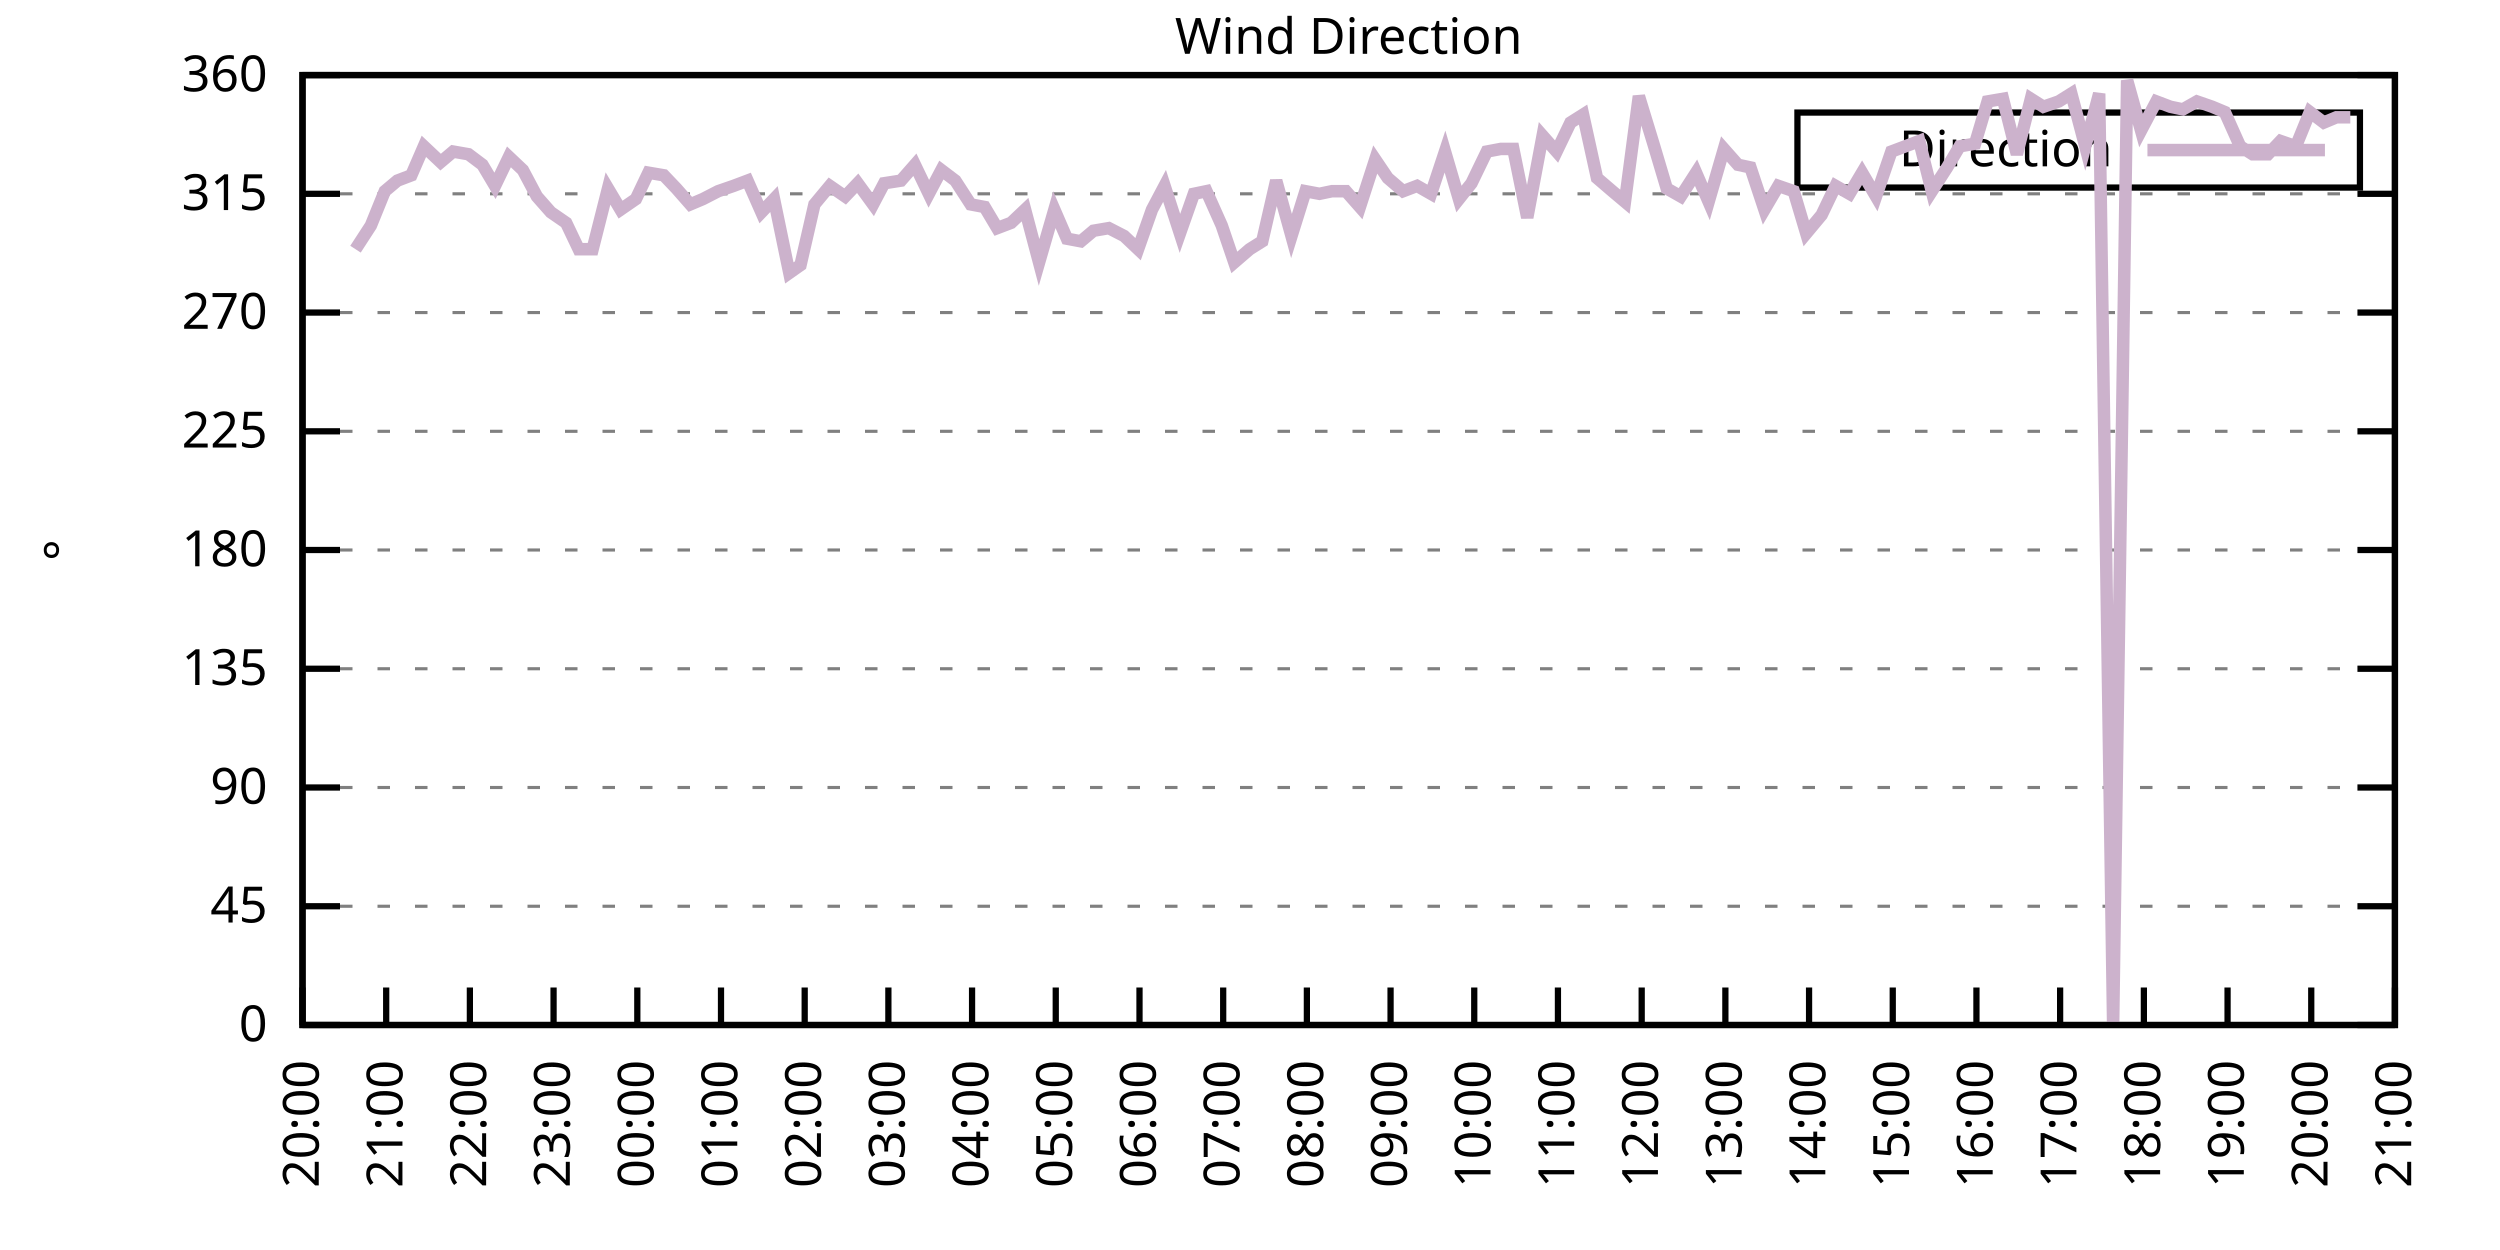
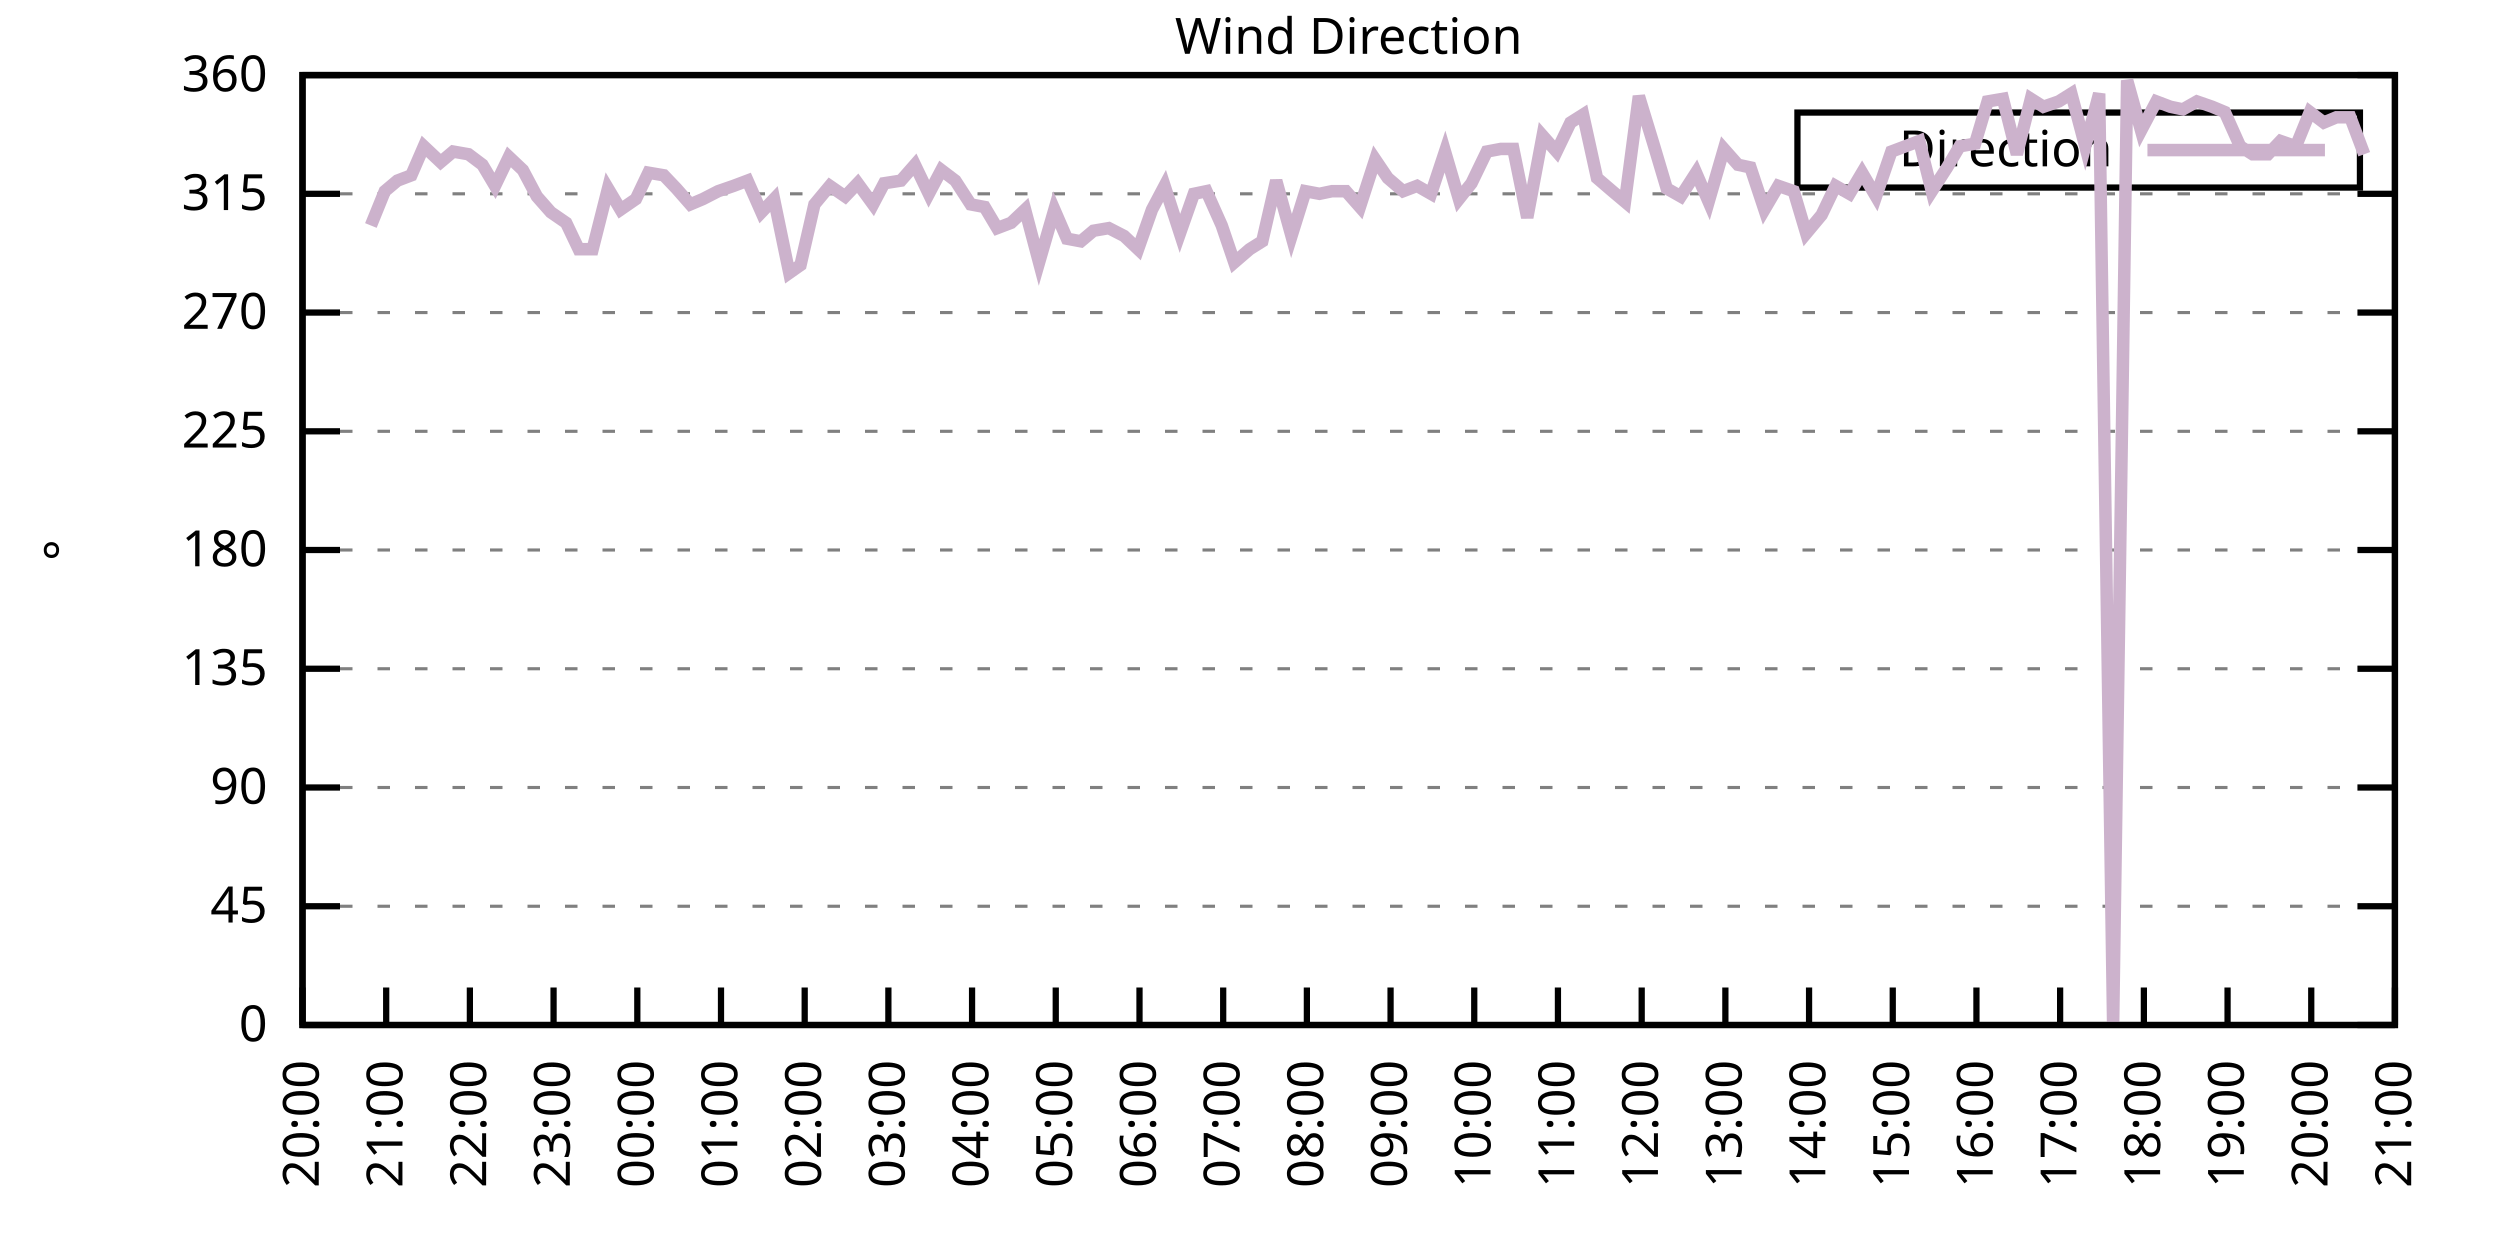
<svg xmlns="http://www.w3.org/2000/svg" xmlns:xlink="http://www.w3.org/1999/xlink" width="400" height="200" viewBox="0 0 400 200">
  <g id="gnuplot_canvas">
    <rect x="0" y="0" width="400" height="200" fill="none" />
    <defs>
      <circle id="gpDot" r="0.5" stroke-width="0.5" stroke="currentColor" />
      <path id="gpPt0" stroke-width="0.333" stroke="currentColor" d="M-1,0 h2 M0,-1 v2" />
      <path id="gpPt1" stroke-width="0.333" stroke="currentColor" d="M-1,-1 L1,1 M1,-1 L-1,1" />
      <path id="gpPt2" stroke-width="0.333" stroke="currentColor" d="M-1,0 L1,0 M0,-1 L0,1 M-1,-1 L1,1 M-1,1 L1,-1" />
      <rect id="gpPt3" stroke-width="0.333" stroke="currentColor" x="-1" y="-1" width="2" height="2" />
      <rect id="gpPt4" stroke-width="0.333" stroke="currentColor" fill="currentColor" x="-1" y="-1" width="2" height="2" />
      <circle id="gpPt5" stroke-width="0.333" stroke="currentColor" cx="0" cy="0" r="1" />
      <use xlink:href="#gpPt5" id="gpPt6" fill="currentColor" stroke="none" />
      <path id="gpPt7" stroke-width="0.333" stroke="currentColor" d="M0,-1.33 L-1.33,0.67 L1.33,0.67 z" />
      <use xlink:href="#gpPt7" id="gpPt8" fill="currentColor" stroke="none" />
      <use xlink:href="#gpPt7" id="gpPt9" stroke="currentColor" transform="rotate(180)" />
      <use xlink:href="#gpPt9" id="gpPt10" fill="currentColor" stroke="none" />
      <use xlink:href="#gpPt3" id="gpPt11" stroke="currentColor" transform="rotate(45)" />
      <use xlink:href="#gpPt11" id="gpPt12" fill="currentColor" stroke="none" />
      <path id="gpPt13" stroke-width="0.333" stroke="currentColor" d="M0,1.330 L1.265,0.411 L0.782,-1.067 L-0.782,-1.076 L-1.265,0.411 z" />
      <use xlink:href="#gpPt13" id="gpPt14" fill="currentColor" stroke="none" />
      <filter id="textbox" filterUnits="objectBoundingBox" x="0" y="0" height="1" width="1">
        <feFlood flood-color="white" flood-opacity="1" result="bgnd" />
        <feComposite in="SourceGraphic" in2="bgnd" operator="atop" />
      </filter>
      <filter id="greybox" filterUnits="objectBoundingBox" x="0" y="0" height="1" width="1">
        <feFlood flood-color="lightgrey" flood-opacity="1" result="grey" />
        <feComposite in="SourceGraphic" in2="grey" operator="atop" />
      </filter>
    </defs>
    <g fill="none" color="white" stroke="currentColor" stroke-width="1.00" stroke-linecap="butt" stroke-linejoin="miter">
</g>
    <g fill="none" color="black" stroke="currentColor" stroke-width="1.00" stroke-linecap="butt" stroke-linejoin="miter">
      <g stroke="none" shape-rendering="crispEdges">
        <polygon fill="rgb(255, 255, 255)" points="48.40,164.00 383.18,164.00 383.18,12.02 48.40,12.02 " />
      </g>
    </g>
    <g fill="none" color="black" stroke="currentColor" stroke-width="1.00" stroke-linecap="butt" stroke-linejoin="miter">
</g>
    <g fill="none" color="black" stroke="black" stroke-width="0.50" stroke-linecap="butt" stroke-linejoin="miter">
</g>
    <g fill="none" color="gray" stroke="currentColor" stroke-width="0.50" stroke-linecap="butt" stroke-linejoin="miter">
      <path stroke="gray" stroke-dasharray="2,4" class="gridline" d="M48.40,164.00 L383.19,164.00  " />
    </g>
    <g fill="none" color="gray" stroke="gray" stroke-width="1.00" stroke-linecap="butt" stroke-linejoin="miter">
</g>
    <g fill="none" color="black" stroke="currentColor" stroke-width="1.00" stroke-linecap="butt" stroke-linejoin="miter">
      <path stroke="black" d="M48.40,164.00 L54.40,164.00 M383.19,164.00 L377.19,164.00  " />
      <g transform="translate(42.80,166.60)" stroke="none" fill="black" font-family="Sans" font-size="8.00" text-anchor="end">
        <text>
          <tspan font-family="Sans"> 0</tspan>
        </text>
      </g>
    </g>
    <g fill="none" color="black" stroke="currentColor" stroke-width="1.00" stroke-linecap="butt" stroke-linejoin="miter">
</g>
    <g fill="none" color="black" stroke="black" stroke-width="0.50" stroke-linecap="butt" stroke-linejoin="miter">
</g>
    <g fill="none" color="gray" stroke="currentColor" stroke-width="0.50" stroke-linecap="butt" stroke-linejoin="miter">
      <path stroke="gray" stroke-dasharray="2,4" class="gridline" d="M48.40,145.00 L383.19,145.00  " />
    </g>
    <g fill="none" color="gray" stroke="gray" stroke-width="1.00" stroke-linecap="butt" stroke-linejoin="miter">
</g>
    <g fill="none" color="black" stroke="currentColor" stroke-width="1.00" stroke-linecap="butt" stroke-linejoin="miter">
      <path stroke="black" d="M48.40,145.00 L54.40,145.00 M383.19,145.00 L377.19,145.00  " />
      <g transform="translate(42.80,147.60)" stroke="none" fill="black" font-family="Sans" font-size="8.00" text-anchor="end">
        <text>
          <tspan font-family="Sans"> 45</tspan>
        </text>
      </g>
    </g>
    <g fill="none" color="black" stroke="currentColor" stroke-width="1.00" stroke-linecap="butt" stroke-linejoin="miter">
</g>
    <g fill="none" color="black" stroke="black" stroke-width="0.50" stroke-linecap="butt" stroke-linejoin="miter">
</g>
    <g fill="none" color="gray" stroke="currentColor" stroke-width="0.50" stroke-linecap="butt" stroke-linejoin="miter">
      <path stroke="gray" stroke-dasharray="2,4" class="gridline" d="M48.40,126.00 L383.19,126.00  " />
    </g>
    <g fill="none" color="gray" stroke="gray" stroke-width="1.00" stroke-linecap="butt" stroke-linejoin="miter">
</g>
    <g fill="none" color="black" stroke="currentColor" stroke-width="1.00" stroke-linecap="butt" stroke-linejoin="miter">
      <path stroke="black" d="M48.40,126.00 L54.40,126.00 M383.19,126.00 L377.19,126.00  " />
      <g transform="translate(42.80,128.60)" stroke="none" fill="black" font-family="Sans" font-size="8.00" text-anchor="end">
        <text>
          <tspan font-family="Sans"> 90</tspan>
        </text>
      </g>
    </g>
    <g fill="none" color="black" stroke="currentColor" stroke-width="1.00" stroke-linecap="butt" stroke-linejoin="miter">
</g>
    <g fill="none" color="black" stroke="black" stroke-width="0.50" stroke-linecap="butt" stroke-linejoin="miter">
</g>
    <g fill="none" color="gray" stroke="currentColor" stroke-width="0.50" stroke-linecap="butt" stroke-linejoin="miter">
      <path stroke="gray" stroke-dasharray="2,4" class="gridline" d="M48.40,107.00 L383.19,107.00  " />
    </g>
    <g fill="none" color="gray" stroke="gray" stroke-width="1.00" stroke-linecap="butt" stroke-linejoin="miter">
</g>
    <g fill="none" color="black" stroke="currentColor" stroke-width="1.00" stroke-linecap="butt" stroke-linejoin="miter">
      <path stroke="black" d="M48.40,107.00 L54.40,107.00 M383.19,107.00 L377.19,107.00  " />
      <g transform="translate(42.80,109.60)" stroke="none" fill="black" font-family="Sans" font-size="8.00" text-anchor="end">
        <text>
          <tspan font-family="Sans"> 135</tspan>
        </text>
      </g>
    </g>
    <g fill="none" color="black" stroke="currentColor" stroke-width="1.00" stroke-linecap="butt" stroke-linejoin="miter">
</g>
    <g fill="none" color="black" stroke="black" stroke-width="0.50" stroke-linecap="butt" stroke-linejoin="miter">
</g>
    <g fill="none" color="gray" stroke="currentColor" stroke-width="0.50" stroke-linecap="butt" stroke-linejoin="miter">
      <path stroke="gray" stroke-dasharray="2,4" class="gridline" d="M48.40,88.00 L383.19,88.00  " />
    </g>
    <g fill="none" color="gray" stroke="gray" stroke-width="1.00" stroke-linecap="butt" stroke-linejoin="miter">
</g>
    <g fill="none" color="black" stroke="currentColor" stroke-width="1.00" stroke-linecap="butt" stroke-linejoin="miter">
      <path stroke="black" d="M48.40,88.00 L54.40,88.00 M383.19,88.00 L377.19,88.00  " />
      <g transform="translate(42.80,90.60)" stroke="none" fill="black" font-family="Sans" font-size="8.00" text-anchor="end">
        <text>
          <tspan font-family="Sans"> 180</tspan>
        </text>
      </g>
    </g>
    <g fill="none" color="black" stroke="currentColor" stroke-width="1.00" stroke-linecap="butt" stroke-linejoin="miter">
</g>
    <g fill="none" color="black" stroke="black" stroke-width="0.50" stroke-linecap="butt" stroke-linejoin="miter">
</g>
    <g fill="none" color="gray" stroke="currentColor" stroke-width="0.50" stroke-linecap="butt" stroke-linejoin="miter">
      <path stroke="gray" stroke-dasharray="2,4" class="gridline" d="M48.40,69.01 L383.19,69.01  " />
    </g>
    <g fill="none" color="gray" stroke="gray" stroke-width="1.00" stroke-linecap="butt" stroke-linejoin="miter">
</g>
    <g fill="none" color="black" stroke="currentColor" stroke-width="1.00" stroke-linecap="butt" stroke-linejoin="miter">
      <path stroke="black" d="M48.40,69.01 L54.40,69.01 M383.19,69.01 L377.19,69.01  " />
      <g transform="translate(42.80,71.61)" stroke="none" fill="black" font-family="Sans" font-size="8.00" text-anchor="end">
        <text>
          <tspan font-family="Sans"> 225</tspan>
        </text>
      </g>
    </g>
    <g fill="none" color="black" stroke="currentColor" stroke-width="1.00" stroke-linecap="butt" stroke-linejoin="miter">
</g>
    <g fill="none" color="black" stroke="black" stroke-width="0.50" stroke-linecap="butt" stroke-linejoin="miter">
</g>
    <g fill="none" color="gray" stroke="currentColor" stroke-width="0.50" stroke-linecap="butt" stroke-linejoin="miter">
      <path stroke="gray" stroke-dasharray="2,4" class="gridline" d="M48.40,50.01 L383.19,50.01  " />
    </g>
    <g fill="none" color="gray" stroke="gray" stroke-width="1.00" stroke-linecap="butt" stroke-linejoin="miter">
</g>
    <g fill="none" color="black" stroke="currentColor" stroke-width="1.00" stroke-linecap="butt" stroke-linejoin="miter">
      <path stroke="black" d="M48.40,50.01 L54.40,50.01 M383.19,50.01 L377.19,50.01  " />
      <g transform="translate(42.80,52.61)" stroke="none" fill="black" font-family="Sans" font-size="8.00" text-anchor="end">
        <text>
          <tspan font-family="Sans"> 270</tspan>
        </text>
      </g>
    </g>
    <g fill="none" color="black" stroke="currentColor" stroke-width="1.00" stroke-linecap="butt" stroke-linejoin="miter">
</g>
    <g fill="none" color="black" stroke="black" stroke-width="0.50" stroke-linecap="butt" stroke-linejoin="miter">
</g>
    <g fill="none" color="gray" stroke="currentColor" stroke-width="0.50" stroke-linecap="butt" stroke-linejoin="miter">
      <path stroke="gray" stroke-dasharray="2,4" class="gridline" d="M48.40,31.01 L383.19,31.01  " />
    </g>
    <g fill="none" color="gray" stroke="gray" stroke-width="1.00" stroke-linecap="butt" stroke-linejoin="miter">
</g>
    <g fill="none" color="black" stroke="currentColor" stroke-width="1.00" stroke-linecap="butt" stroke-linejoin="miter">
      <path stroke="black" d="M48.40,31.01 L54.40,31.01 M383.19,31.01 L377.19,31.01  " />
      <g transform="translate(42.80,33.61)" stroke="none" fill="black" font-family="Sans" font-size="8.00" text-anchor="end">
        <text>
          <tspan font-family="Sans"> 315</tspan>
        </text>
      </g>
    </g>
    <g fill="none" color="black" stroke="currentColor" stroke-width="1.00" stroke-linecap="butt" stroke-linejoin="miter">
</g>
    <g fill="none" color="black" stroke="black" stroke-width="0.50" stroke-linecap="butt" stroke-linejoin="miter">
</g>
    <g fill="none" color="gray" stroke="currentColor" stroke-width="0.50" stroke-linecap="butt" stroke-linejoin="miter">
      <path stroke="gray" stroke-dasharray="2,4" class="gridline" d="M48.40,12.01 L383.19,12.01  " />
    </g>
    <g fill="none" color="gray" stroke="gray" stroke-width="1.00" stroke-linecap="butt" stroke-linejoin="miter">
</g>
    <g fill="none" color="black" stroke="currentColor" stroke-width="1.00" stroke-linecap="butt" stroke-linejoin="miter">
      <path stroke="black" d="M48.40,12.01 L54.40,12.01 M383.19,12.01 L377.19,12.01  " />
      <g transform="translate(42.80,14.61)" stroke="none" fill="black" font-family="Sans" font-size="8.00" text-anchor="end">
        <text>
          <tspan font-family="Sans"> 360</tspan>
        </text>
      </g>
    </g>
    <g fill="none" color="black" stroke="currentColor" stroke-width="1.00" stroke-linecap="butt" stroke-linejoin="miter">
      <path stroke="black" d="M48.40,164.00 L48.40,158.00  " />
      <g transform="translate(51.00,169.60) rotate(270.00)" stroke="none" fill="black" font-family="Sans" font-size="8.00" text-anchor="end">
        <text>
          <tspan font-family="Sans">20:00</tspan>
        </text>
      </g>
    </g>
    <g fill="none" color="black" stroke="currentColor" stroke-width="1.00" stroke-linecap="butt" stroke-linejoin="miter">
      <path stroke="black" d="M61.79,164.00 L61.79,158.00  " />
      <g transform="translate(64.39,169.60) rotate(270.00)" stroke="none" fill="black" font-family="Sans" font-size="8.00" text-anchor="end">
        <text>
          <tspan font-family="Sans">21:00</tspan>
        </text>
      </g>
    </g>
    <g fill="none" color="black" stroke="currentColor" stroke-width="1.00" stroke-linecap="butt" stroke-linejoin="miter">
      <path stroke="black" d="M75.18,164.00 L75.18,158.00  " />
      <g transform="translate(77.78,169.60) rotate(270.00)" stroke="none" fill="black" font-family="Sans" font-size="8.00" text-anchor="end">
        <text>
          <tspan font-family="Sans">22:00</tspan>
        </text>
      </g>
    </g>
    <g fill="none" color="black" stroke="currentColor" stroke-width="1.00" stroke-linecap="butt" stroke-linejoin="miter">
      <path stroke="black" d="M88.57,164.00 L88.57,158.00  " />
      <g transform="translate(91.17,169.60) rotate(270.00)" stroke="none" fill="black" font-family="Sans" font-size="8.00" text-anchor="end">
        <text>
          <tspan font-family="Sans">23:00</tspan>
        </text>
      </g>
    </g>
    <g fill="none" color="black" stroke="currentColor" stroke-width="1.00" stroke-linecap="butt" stroke-linejoin="miter">
      <path stroke="black" d="M101.97,164.00 L101.97,158.00  " />
      <g transform="translate(104.57,169.60) rotate(270.00)" stroke="none" fill="black" font-family="Sans" font-size="8.00" text-anchor="end">
        <text>
          <tspan font-family="Sans">00:00</tspan>
        </text>
      </g>
    </g>
    <g fill="none" color="black" stroke="currentColor" stroke-width="1.00" stroke-linecap="butt" stroke-linejoin="miter">
      <path stroke="black" d="M115.36,164.00 L115.36,158.00  " />
      <g transform="translate(117.96,169.60) rotate(270.00)" stroke="none" fill="black" font-family="Sans" font-size="8.00" text-anchor="end">
        <text>
          <tspan font-family="Sans">01:00</tspan>
        </text>
      </g>
    </g>
    <g fill="none" color="black" stroke="currentColor" stroke-width="1.00" stroke-linecap="butt" stroke-linejoin="miter">
      <path stroke="black" d="M128.75,164.00 L128.75,158.00  " />
      <g transform="translate(131.35,169.60) rotate(270.00)" stroke="none" fill="black" font-family="Sans" font-size="8.00" text-anchor="end">
        <text>
          <tspan font-family="Sans">02:00</tspan>
        </text>
      </g>
    </g>
    <g fill="none" color="black" stroke="currentColor" stroke-width="1.00" stroke-linecap="butt" stroke-linejoin="miter">
      <path stroke="black" d="M142.14,164.00 L142.14,158.00  " />
      <g transform="translate(144.74,169.60) rotate(270.00)" stroke="none" fill="black" font-family="Sans" font-size="8.00" text-anchor="end">
        <text>
          <tspan font-family="Sans">03:00</tspan>
        </text>
      </g>
    </g>
    <g fill="none" color="black" stroke="currentColor" stroke-width="1.00" stroke-linecap="butt" stroke-linejoin="miter">
      <path stroke="black" d="M155.53,164.00 L155.53,158.00  " />
      <g transform="translate(158.13,169.60) rotate(270.00)" stroke="none" fill="black" font-family="Sans" font-size="8.00" text-anchor="end">
        <text>
          <tspan font-family="Sans">04:00</tspan>
        </text>
      </g>
    </g>
    <g fill="none" color="black" stroke="currentColor" stroke-width="1.00" stroke-linecap="butt" stroke-linejoin="miter">
      <path stroke="black" d="M168.92,164.00 L168.92,158.00  " />
      <g transform="translate(171.52,169.60) rotate(270.00)" stroke="none" fill="black" font-family="Sans" font-size="8.00" text-anchor="end">
        <text>
          <tspan font-family="Sans">05:00</tspan>
        </text>
      </g>
    </g>
    <g fill="none" color="black" stroke="currentColor" stroke-width="1.00" stroke-linecap="butt" stroke-linejoin="miter">
      <path stroke="black" d="M182.32,164.00 L182.32,158.00  " />
      <g transform="translate(184.92,169.60) rotate(270.00)" stroke="none" fill="black" font-family="Sans" font-size="8.00" text-anchor="end">
        <text>
          <tspan font-family="Sans">06:00</tspan>
        </text>
      </g>
    </g>
    <g fill="none" color="black" stroke="currentColor" stroke-width="1.00" stroke-linecap="butt" stroke-linejoin="miter">
      <path stroke="black" d="M195.71,164.00 L195.71,158.00  " />
      <g transform="translate(198.31,169.60) rotate(270.00)" stroke="none" fill="black" font-family="Sans" font-size="8.00" text-anchor="end">
        <text>
          <tspan font-family="Sans">07:00</tspan>
        </text>
      </g>
    </g>
    <g fill="none" color="black" stroke="currentColor" stroke-width="1.00" stroke-linecap="butt" stroke-linejoin="miter">
      <path stroke="black" d="M209.10,164.00 L209.10,158.00  " />
      <g transform="translate(211.70,169.60) rotate(270.00)" stroke="none" fill="black" font-family="Sans" font-size="8.00" text-anchor="end">
        <text>
          <tspan font-family="Sans">08:00</tspan>
        </text>
      </g>
    </g>
    <g fill="none" color="black" stroke="currentColor" stroke-width="1.00" stroke-linecap="butt" stroke-linejoin="miter">
      <path stroke="black" d="M222.49,164.00 L222.49,158.00  " />
      <g transform="translate(225.09,169.60) rotate(270.00)" stroke="none" fill="black" font-family="Sans" font-size="8.00" text-anchor="end">
        <text>
          <tspan font-family="Sans">09:00</tspan>
        </text>
      </g>
    </g>
    <g fill="none" color="black" stroke="currentColor" stroke-width="1.00" stroke-linecap="butt" stroke-linejoin="miter">
      <path stroke="black" d="M235.88,164.00 L235.88,158.00  " />
      <g transform="translate(238.48,169.60) rotate(270.00)" stroke="none" fill="black" font-family="Sans" font-size="8.00" text-anchor="end">
        <text>
          <tspan font-family="Sans">10:00</tspan>
        </text>
      </g>
    </g>
    <g fill="none" color="black" stroke="currentColor" stroke-width="1.00" stroke-linecap="butt" stroke-linejoin="miter">
      <path stroke="black" d="M249.27,164.00 L249.27,158.00  " />
      <g transform="translate(251.87,169.60) rotate(270.00)" stroke="none" fill="black" font-family="Sans" font-size="8.00" text-anchor="end">
        <text>
          <tspan font-family="Sans">11:00</tspan>
        </text>
      </g>
    </g>
    <g fill="none" color="black" stroke="currentColor" stroke-width="1.00" stroke-linecap="butt" stroke-linejoin="miter">
      <path stroke="black" d="M262.67,164.00 L262.67,158.00  " />
      <g transform="translate(265.27,169.60) rotate(270.00)" stroke="none" fill="black" font-family="Sans" font-size="8.00" text-anchor="end">
        <text>
          <tspan font-family="Sans">12:00</tspan>
        </text>
      </g>
    </g>
    <g fill="none" color="black" stroke="currentColor" stroke-width="1.00" stroke-linecap="butt" stroke-linejoin="miter">
      <path stroke="black" d="M276.06,164.00 L276.06,158.00  " />
      <g transform="translate(278.66,169.60) rotate(270.00)" stroke="none" fill="black" font-family="Sans" font-size="8.00" text-anchor="end">
        <text>
          <tspan font-family="Sans">13:00</tspan>
        </text>
      </g>
    </g>
    <g fill="none" color="black" stroke="currentColor" stroke-width="1.00" stroke-linecap="butt" stroke-linejoin="miter">
      <path stroke="black" d="M289.45,164.00 L289.45,158.00  " />
      <g transform="translate(292.05,169.60) rotate(270.00)" stroke="none" fill="black" font-family="Sans" font-size="8.00" text-anchor="end">
        <text>
          <tspan font-family="Sans">14:00</tspan>
        </text>
      </g>
    </g>
    <g fill="none" color="black" stroke="currentColor" stroke-width="1.00" stroke-linecap="butt" stroke-linejoin="miter">
      <path stroke="black" d="M302.84,164.00 L302.84,158.00  " />
      <g transform="translate(305.44,169.60) rotate(270.00)" stroke="none" fill="black" font-family="Sans" font-size="8.00" text-anchor="end">
        <text>
          <tspan font-family="Sans">15:00</tspan>
        </text>
      </g>
    </g>
    <g fill="none" color="black" stroke="currentColor" stroke-width="1.00" stroke-linecap="butt" stroke-linejoin="miter">
      <path stroke="black" d="M316.23,164.00 L316.23,158.00  " />
      <g transform="translate(318.83,169.60) rotate(270.00)" stroke="none" fill="black" font-family="Sans" font-size="8.00" text-anchor="end">
        <text>
          <tspan font-family="Sans">16:00</tspan>
        </text>
      </g>
    </g>
    <g fill="none" color="black" stroke="currentColor" stroke-width="1.00" stroke-linecap="butt" stroke-linejoin="miter">
      <path stroke="black" d="M329.62,164.00 L329.62,158.00  " />
      <g transform="translate(332.22,169.60) rotate(270.00)" stroke="none" fill="black" font-family="Sans" font-size="8.00" text-anchor="end">
        <text>
          <tspan font-family="Sans">17:00</tspan>
        </text>
      </g>
    </g>
    <g fill="none" color="black" stroke="currentColor" stroke-width="1.00" stroke-linecap="butt" stroke-linejoin="miter">
      <path stroke="black" d="M343.02,164.00 L343.02,158.00  " />
      <g transform="translate(345.62,169.60) rotate(270.00)" stroke="none" fill="black" font-family="Sans" font-size="8.00" text-anchor="end">
        <text>
          <tspan font-family="Sans">18:00</tspan>
        </text>
      </g>
    </g>
    <g fill="none" color="black" stroke="currentColor" stroke-width="1.00" stroke-linecap="butt" stroke-linejoin="miter">
      <path stroke="black" d="M356.41,164.00 L356.41,158.00  " />
      <g transform="translate(359.01,169.60) rotate(270.00)" stroke="none" fill="black" font-family="Sans" font-size="8.00" text-anchor="end">
        <text>
          <tspan font-family="Sans">19:00</tspan>
        </text>
      </g>
    </g>
    <g fill="none" color="black" stroke="currentColor" stroke-width="1.00" stroke-linecap="butt" stroke-linejoin="miter">
      <path stroke="black" d="M369.80,164.00 L369.80,158.00  " />
      <g transform="translate(372.40,169.60) rotate(270.00)" stroke="none" fill="black" font-family="Sans" font-size="8.00" text-anchor="end">
        <text>
          <tspan font-family="Sans">20:00</tspan>
        </text>
      </g>
    </g>
    <g fill="none" color="black" stroke="currentColor" stroke-width="1.00" stroke-linecap="butt" stroke-linejoin="miter">
      <path stroke="black" d="M383.19,164.00 L383.19,158.00  " />
      <g transform="translate(385.79,169.60) rotate(270.00)" stroke="none" fill="black" font-family="Sans" font-size="8.00" text-anchor="end">
        <text>
          <tspan font-family="Sans">21:00</tspan>
        </text>
      </g>
    </g>
    <g fill="none" color="black" stroke="currentColor" stroke-width="1.00" stroke-linecap="butt" stroke-linejoin="miter">
</g>
    <g fill="none" color="black" stroke="currentColor" stroke-width="1.00" stroke-linecap="butt" stroke-linejoin="miter">
      <path stroke="black" d="M48.40,12.01 L48.40,164.00 L383.19,164.00 L383.19,12.01 L48.40,12.01 Z  " />
    </g>
    <g fill="none" color="black" stroke="currentColor" stroke-width="1.00" stroke-linecap="butt" stroke-linejoin="miter">
</g>
    <g fill="none" color="black" stroke="currentColor" stroke-width="1.00" stroke-linecap="butt" stroke-linejoin="miter">
      <path stroke="black" d="M287.59,30.01 L287.59,18.01 L377.59,18.01 L377.59,30.01 L287.59,30.01 Z  " />
    </g>
    <g id="Wind_direction_plot_1">
      <g fill="none" color="white" stroke="black" stroke-width="2.00" stroke-linecap="butt" stroke-linejoin="miter">
</g>
      <g fill="none" color="black" stroke="currentColor" stroke-width="2.00" stroke-linecap="butt" stroke-linejoin="miter">
        <g transform="translate(337.99,26.61)" stroke="none" fill="black" font-family="Sans" font-size="8.00" text-anchor="end">
          <text>
            <tspan font-family="Sans">Direction</tspan>
          </text>
        </g>
      </g>
      <g fill="none" color="black" stroke="currentColor" stroke-width="2.00" stroke-linecap="butt" stroke-linejoin="miter">
-         <path stroke="rgb(204, 178, 204)" d="M343.59,24.01 L371.99,24.01 M56.88,39.87 L59.34,36.08 L61.57,30.59 L63.58,28.90 L65.81,28.05 L67.82,23.41   L70.50,25.94 L72.50,24.25 L74.96,24.68 L77.19,26.36 L79.20,29.74 L81.43,25.10 L83.66,27.21 L85.90,31.43   L88.13,33.96 L90.58,35.65 L92.59,39.87 L94.82,39.87 L97.28,30.16 L99.29,33.54 L101.74,31.85 L103.75,27.63   L106.21,28.05 L108.22,30.16 L110.45,32.70 L112.46,31.85 L114.91,30.59 L117.37,29.74 L119.60,28.90 L121.83,33.96   L123.84,31.85 L126.29,43.67 L128.08,42.41 L130.31,32.70 L132.77,29.74 L135.22,31.43 L137.23,29.32 L139.69,32.70   L141.47,29.32 L144.15,28.90 L146.38,26.36 L148.61,31.01 L150.62,27.21 L152.85,28.90 L155.31,32.70 L157.54,33.12   L159.55,36.50 L161.78,35.65 L164.01,33.54 L166.25,41.99 L168.70,33.54 L170.71,38.19 L172.94,38.61 L174.95,36.92   L177.41,36.50 L179.86,37.76 L182.09,39.87 L184.32,33.54 L186.33,29.74 L188.79,37.34 L191.02,31.01 L193.03,30.59   L195.48,36.08 L197.49,41.99 L199.95,39.87 L201.96,38.61 L204.19,28.90 L206.64,37.76 L208.88,30.59 L211.11,31.01   L213.12,30.59 L215.35,30.59 L217.58,33.12 L220.04,25.52 L222.04,28.48 L224.50,30.59 L226.73,29.74 L228.96,31.01   L231.20,24.25 L233.43,31.85 L235.44,29.32 L237.89,24.25 L240.12,23.83 L242.13,23.83 L244.36,34.81 L246.82,21.72   L249.05,24.25 L251.28,19.61 L253.29,18.34 L255.52,28.48 L257.98,30.59 L259.99,32.28 L262.22,15.39 L264.67,23.41   L266.68,30.16 L268.92,31.43 L271.37,27.63 L273.38,32.28 L275.83,23.83 L278.07,26.36 L280.07,26.79 L282.31,33.54   L284.54,29.74 L286.99,30.59 L289.00,37.34 L291.46,34.39 L293.69,29.74 L295.92,31.01 L297.93,27.63 L300.16,31.43   L302.62,24.25 L304.85,23.41 L307.08,22.56 L309.09,30.59 L311.54,26.79 L313.55,23.41 L316.01,22.99 L318.02,16.23   L320.47,15.81 L322.70,24.68 L324.94,15.81 L326.95,17.08 L329.40,16.23 L331.41,14.97 L333.64,23.41 L335.87,14.97   L338.10,164.00 L340.34,12.85 L342.57,20.88 L345.02,16.23 L347.26,17.08 L349.26,17.50 L351.50,16.23 L353.95,17.08   L355.96,17.92 L358.42,23.41 L360.42,24.68 L362.88,24.68 L364.89,22.56 L367.34,23.41 L369.58,17.92 L371.81,19.61   L373.82,18.77 L376.05,18.77  " />
+         <path stroke="rgb(204, 178, 204)" d="M343.59,24.01 L371.99,24.01 M59.34,36.08 L61.57,30.59 L63.58,28.90 L65.81,28.05 L67.82,23.41 L70.50,25.94   L72.50,24.25 L74.96,24.68 L77.19,26.36 L79.20,29.74 L81.43,25.10 L83.66,27.21 L85.90,31.43 L88.13,33.96   L90.58,35.65 L92.59,39.87 L94.82,39.87 L97.28,30.16 L99.29,33.54 L101.74,31.85 L103.75,27.63 L106.21,28.05   L108.22,30.16 L110.45,32.70 L112.46,31.85 L114.91,30.59 L117.37,29.74 L119.60,28.90 L121.83,33.96 L123.84,31.85   L126.29,43.67 L128.08,42.41 L130.31,32.70 L132.77,29.74 L135.22,31.43 L137.23,29.32 L139.69,32.70 L141.47,29.32   L144.15,28.90 L146.38,26.36 L148.61,31.01 L150.62,27.21 L152.85,28.90 L155.31,32.70 L157.54,33.12 L159.55,36.50   L161.78,35.65 L164.01,33.54 L166.25,41.99 L168.70,33.54 L170.71,38.19 L172.94,38.61 L174.95,36.92 L177.41,36.50   L179.86,37.76 L182.09,39.87 L184.32,33.54 L186.33,29.74 L188.79,37.34 L191.02,31.01 L193.03,30.59 L195.48,36.08   L197.49,41.99 L199.95,39.87 L201.96,38.61 L204.19,28.90 L206.64,37.76 L208.88,30.59 L211.11,31.01 L213.12,30.59   L215.35,30.59 L217.58,33.12 L220.04,25.52 L222.04,28.48 L224.50,30.59 L226.73,29.74 L228.96,31.01 L231.20,24.25   L233.43,31.85 L235.44,29.32 L237.89,24.25 L240.12,23.83 L242.13,23.83 L244.36,34.81 L246.82,21.72 L249.05,24.25   L251.28,19.61 L253.29,18.34 L255.52,28.48 L257.98,30.59 L259.99,32.28 L262.22,15.39 L264.67,23.41 L266.68,30.16   L268.92,31.43 L271.37,27.63 L273.38,32.28 L275.83,23.83 L278.07,26.36 L280.07,26.79 L282.31,33.54 L284.54,29.74   L286.99,30.59 L289.00,37.34 L291.46,34.39 L293.69,29.74 L295.92,31.01 L297.93,27.63 L300.16,31.43 L302.62,24.25   L304.85,23.41 L307.08,22.56 L309.09,30.59 L311.54,26.79 L313.55,23.41 L316.01,22.99 L318.02,16.23 L320.47,15.81   L322.70,24.68 L324.94,15.81 L326.95,17.08 L329.40,16.23 L331.41,14.97 L333.64,23.41 L335.87,14.97 L338.10,164.00   L340.34,12.85 L342.57,20.88 L345.02,16.23 L347.26,17.08 L349.26,17.50 L351.50,16.23 L353.95,17.08 L355.96,17.92   L358.42,23.41 L360.42,24.68 L362.88,24.68 L364.89,22.56 L367.34,23.41 L369.58,17.92 L371.81,19.61 L373.82,18.77   L376.05,18.77 L378.28,24.68  " />
      </g>
    </g>
    <g fill="none" color="black" stroke="currentColor" stroke-width="2.00" stroke-linecap="butt" stroke-linejoin="miter">
</g>
    <g fill="none" color="black" stroke="black" stroke-width="1.00" stroke-linecap="butt" stroke-linejoin="miter">
</g>
    <g fill="none" color="black" stroke="currentColor" stroke-width="1.00" stroke-linecap="butt" stroke-linejoin="miter">
      <path stroke="black" d="M48.40,12.01 L48.40,164.00 L383.19,164.00 L383.19,12.01 L48.40,12.01 Z  " />
      <g transform="translate(12.80,88.01) rotate(270.00)" stroke="none" fill="black" font-family="Sans" font-size="8.00" text-anchor="middle">
        <text>
          <tspan font-family="Sans">°</tspan>
        </text>
      </g>
    </g>
    <g fill="none" color="black" stroke="currentColor" stroke-width="1.00" stroke-linecap="butt" stroke-linejoin="miter">
</g>
    <g fill="none" color="black" stroke="currentColor" stroke-width="1.00" stroke-linecap="butt" stroke-linejoin="miter">
      <g transform="translate(215.79,8.61)" stroke="none" fill="black" font-family="Sans" font-size="8.00" text-anchor="middle">
        <text>
          <tspan font-family="Sans">Wind Direction</tspan>
        </text>
      </g>
    </g>
    <g fill="none" color="black" stroke="currentColor" stroke-width="1.00" stroke-linecap="butt" stroke-linejoin="miter">
</g>
  </g>
</svg>
